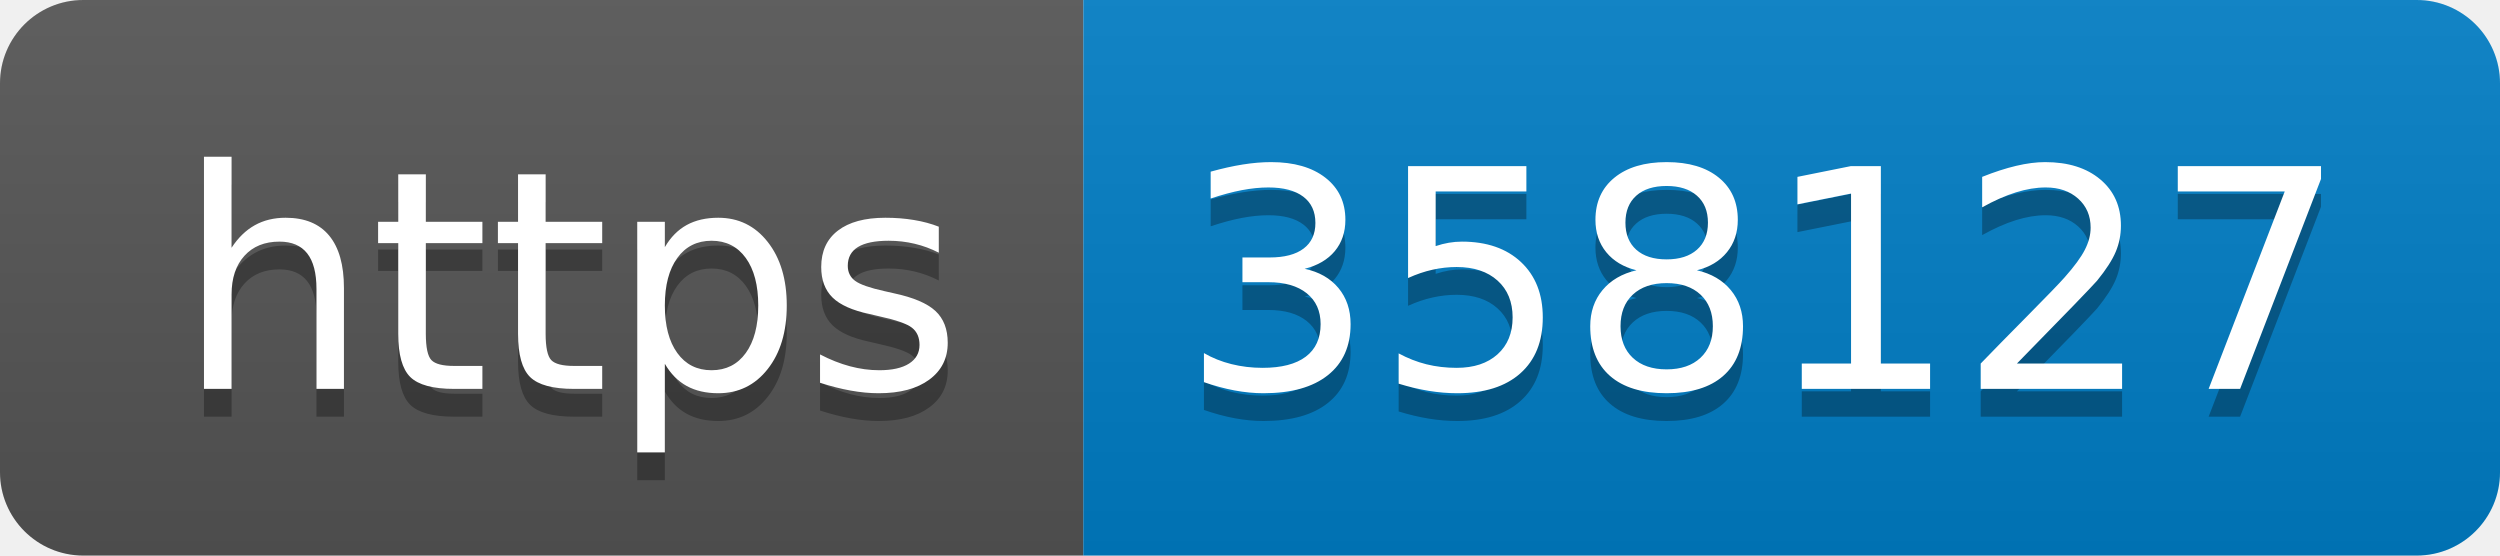
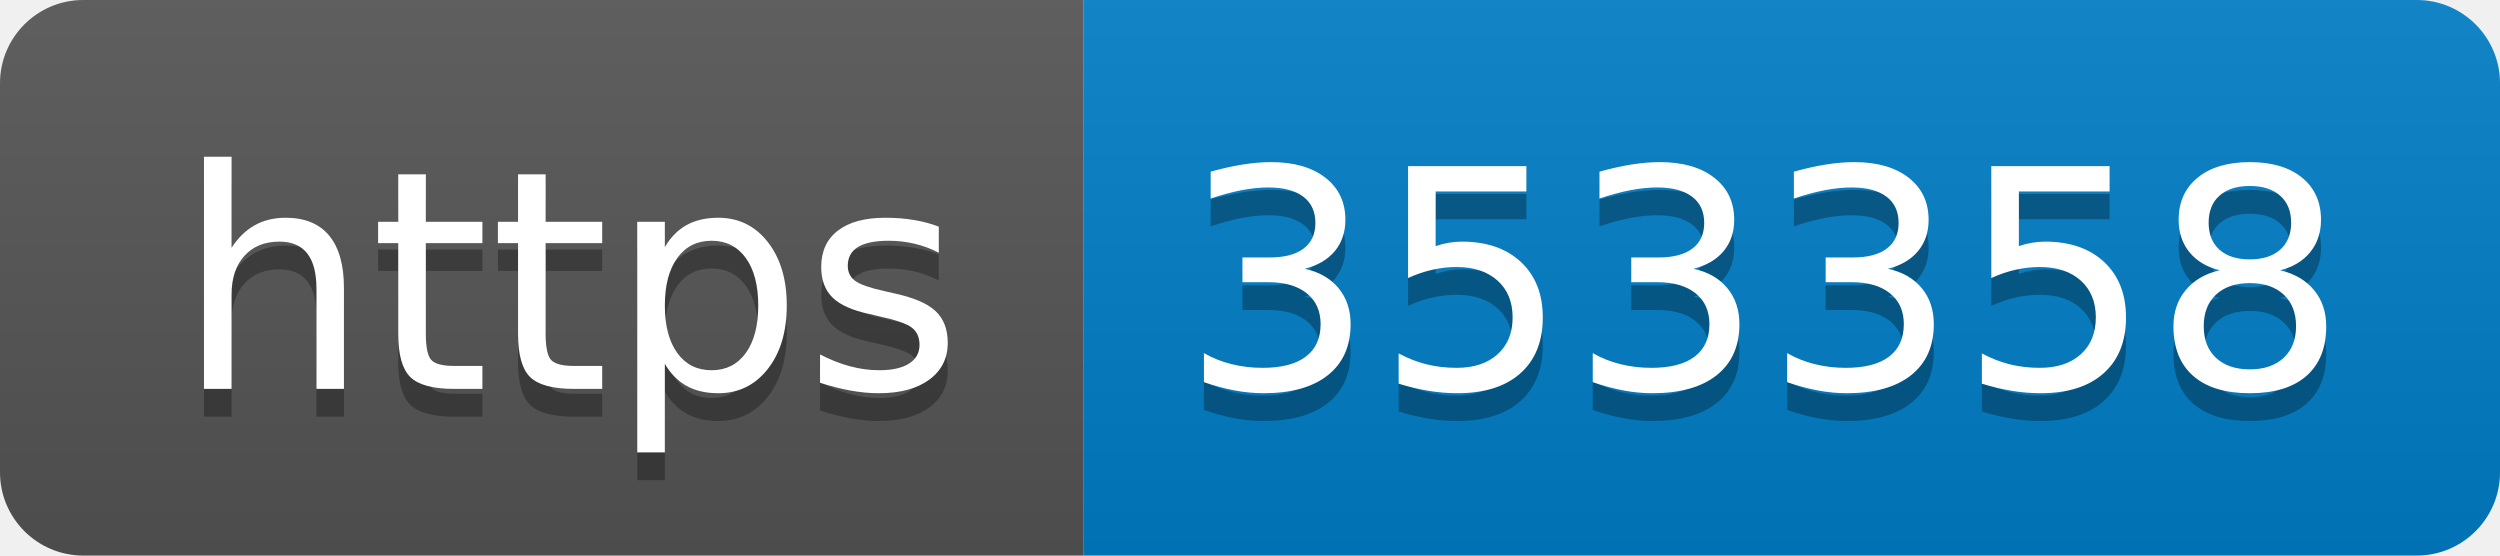
- <svg xmlns="http://www.w3.org/2000/svg" width="90" height="20" role="img" aria-label="https: 358127">
+ <svg xmlns="http://www.w3.org/2000/svg" width="90" height="20" role="img" aria-label="https: 353358">
  <linearGradient id="s" x2="0" y2="100%">
    <stop offset="0" stop-color="#bbb" stop-opacity=".1" />
    <stop offset="1" stop-opacity=".1" />
  </linearGradient>
  <clipPath id="r">
    <rect width="90" height="20" rx="3" fill="#fff" />
  </clipPath>
  <g clip-path="url(#r)">
    <rect width="39" height="20" fill="#555" />
    <rect x="39" width="51" height="20" fill="#007ec6" />
    <rect width="90" height="20" fill="url(#s)" />
  </g>
  <g fill="#fff" text-anchor="middle" font-family="Verdana,Geneva,DejaVu Sans,sans-serif" text-rendering="geometricPrecision" font-size="110">
    <text aria-hidden="true" x="205" y="150" fill="#010101" fill-opacity=".3" transform="scale(.1)" textLength="290">https</text>
    <text x="205" y="140" transform="scale(.1)" fill="#fff" textLength="290">https</text>
-     <text aria-hidden="true" x="635" y="150" fill="#010101" fill-opacity=".3" transform="scale(.1)" textLength="410">358127</text>
-     <text x="635" y="140" transform="scale(.1)" fill="#fff" textLength="410">358127</text>
+     <text aria-hidden="true" x="635" y="150" fill="#010101" fill-opacity=".3" transform="scale(.1)" textLength="410">353358</text>
+     <text x="635" y="140" transform="scale(.1)" fill="#fff" textLength="410">353358</text>
  </g>
</svg>
